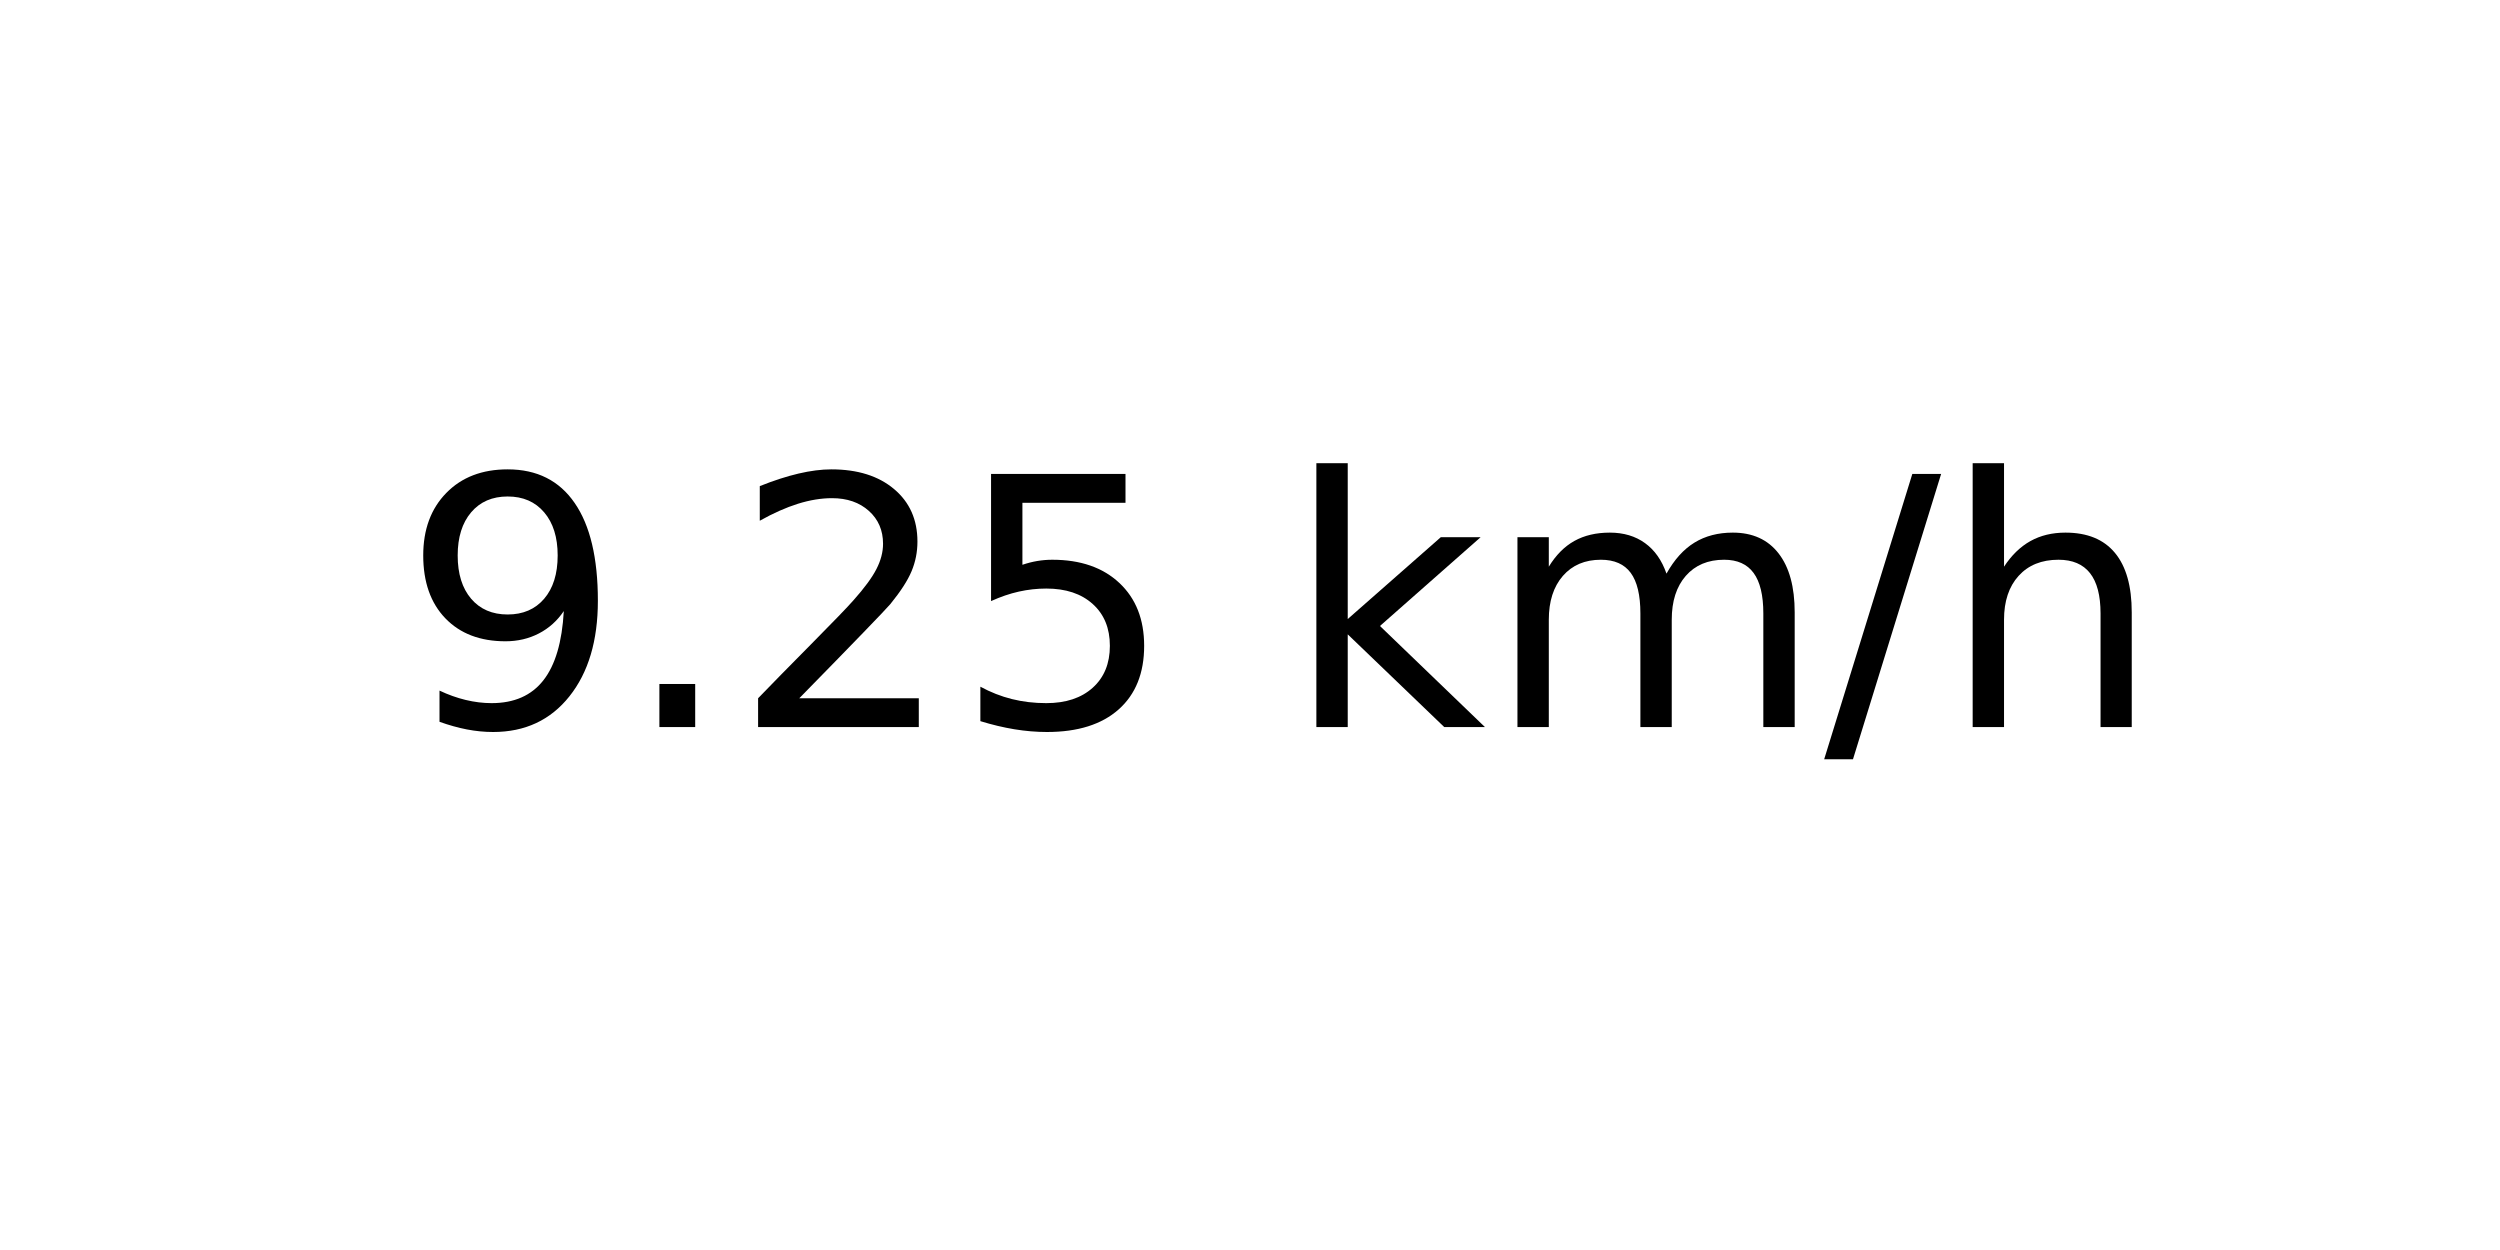
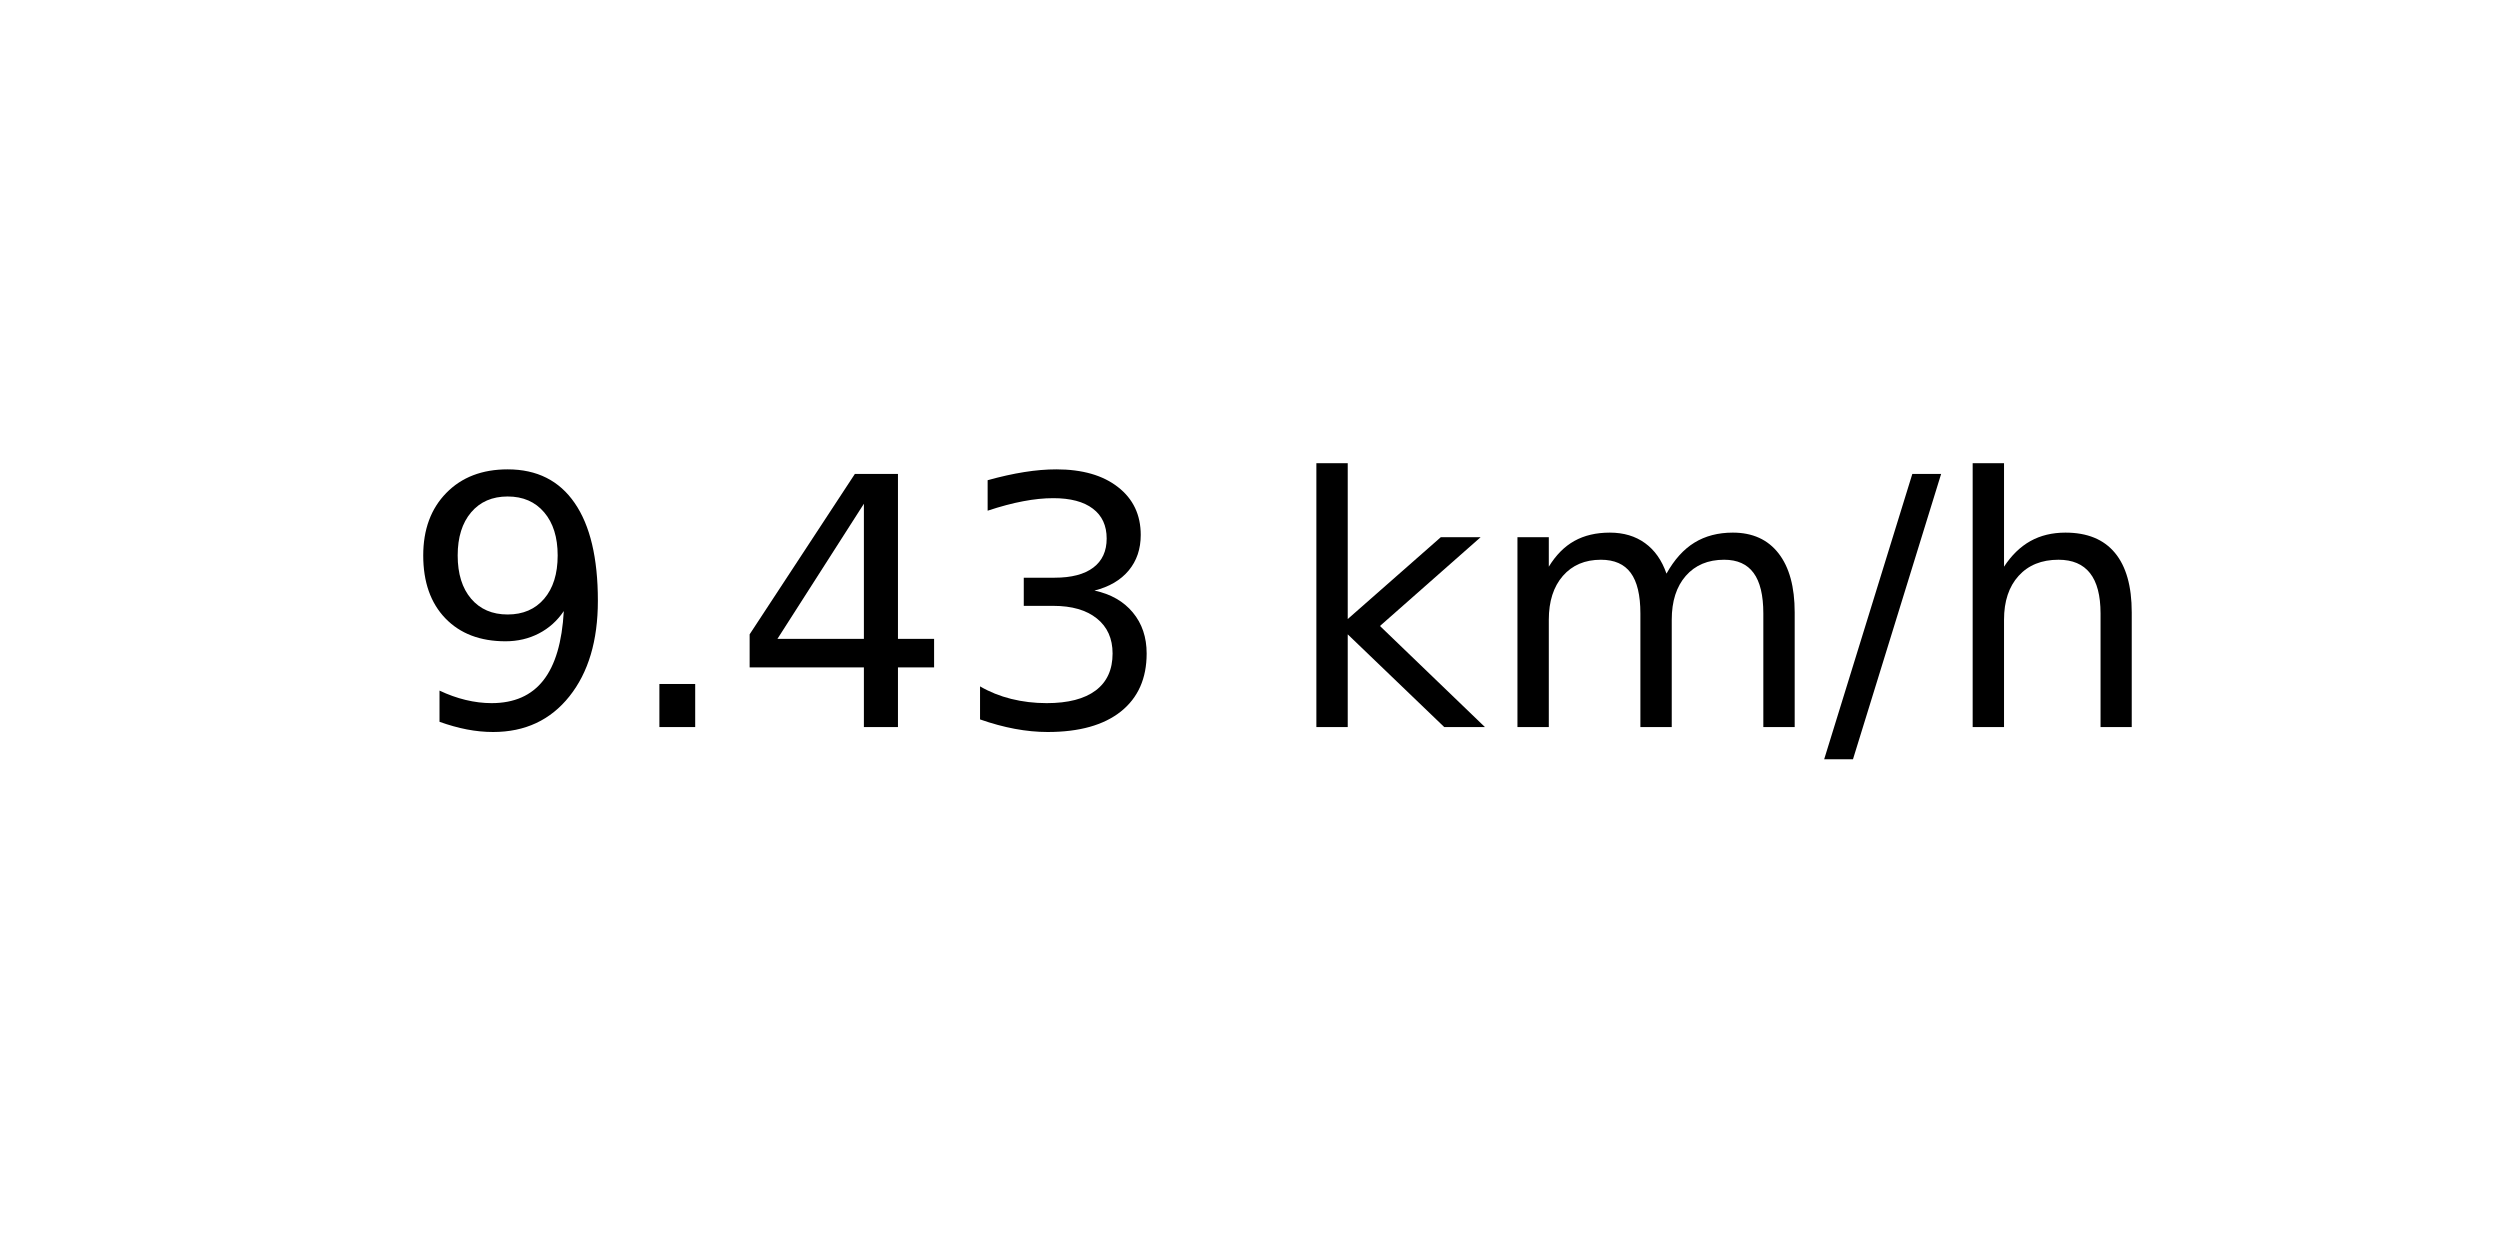
<svg xmlns="http://www.w3.org/2000/svg" xmlns:xlink="http://www.w3.org/1999/xlink" width="72pt" height="36pt" viewBox="0 0 72 36" version="1.1">
  <defs>
    <style type="text/css">*{stroke-linejoin: round; stroke-linecap: butt}</style>
  </defs>
  <g id="figure_1">
    <g id="axes_1">
      <g id="text_1">
        <g transform="translate(11.55937 20.93937) scale(0.1 -0.1)">
          <defs>
            <path id="DejaVuSans-39" d="M 703 97  L 703 672  Q 941 559 1184 500  Q 1428 441 1663 441  Q 2288 441 2617 861  Q 2947 1281 2994 2138  Q 2813 1869 2534 1725  Q 2256 1581 1919 1581  Q 1219 1581 811 2004  Q 403 2428 403 3163  Q 403 3881 828 4315  Q 1253 4750 1959 4750  Q 2769 4750 3195 4129  Q 3622 3509 3622 2328  Q 3622 1225 3098 567  Q 2575 -91 1691 -91  Q 1453 -91 1209 -44  Q 966 3 703 97  z M 1959 2075  Q 2384 2075 2632 2365  Q 2881 2656 2881 3163  Q 2881 3666 2632 3958  Q 2384 4250 1959 4250  Q 1534 4250 1286 3958  Q 1038 3666 1038 3163  Q 1038 2656 1286 2365  Q 1534 2075 1959 2075  z " transform="scale(0.015625)" />
            <path id="DejaVuSans-2e" d="M 684 794  L 1344 794  L 1344 0  L 684 0  L 684 794  z " transform="scale(0.015625)" />
-             <path id="DejaVuSans-32" d="M 1228 531  L 3431 531  L 3431 0  L 469 0  L 469 531  Q 828 903 1448 1529  Q 2069 2156 2228 2338  Q 2531 2678 2651 2914  Q 2772 3150 2772 3378  Q 2772 3750 2511 3984  Q 2250 4219 1831 4219  Q 1534 4219 1204 4116  Q 875 4013 500 3803  L 500 4441  Q 881 4594 1212 4672  Q 1544 4750 1819 4750  Q 2544 4750 2975 4387  Q 3406 4025 3406 3419  Q 3406 3131 3298 2873  Q 3191 2616 2906 2266  Q 2828 2175 2409 1742  Q 1991 1309 1228 531  z " transform="scale(0.015625)" />
-             <path id="DejaVuSans-35" d="M 691 4666  L 3169 4666  L 3169 4134  L 1269 4134  L 1269 2991  Q 1406 3038 1543 3061  Q 1681 3084 1819 3084  Q 2600 3084 3056 2656  Q 3513 2228 3513 1497  Q 3513 744 3044 326  Q 2575 -91 1722 -91  Q 1428 -91 1123 -41  Q 819 9 494 109  L 494 744  Q 775 591 1075 516  Q 1375 441 1709 441  Q 2250 441 2565 725  Q 2881 1009 2881 1497  Q 2881 1984 2565 2268  Q 2250 2553 1709 2553  Q 1456 2553 1204 2497  Q 953 2441 691 2322  L 691 4666  z " transform="scale(0.015625)" />
+             <path id="DejaVuSans-34" d="M 2419 4116  L 825 1625  L 2419 1625  L 2419 4116  z M 2253 4666  L 3047 4666  L 3047 1625  L 3713 1625  L 3713 1100  L 3047 1100  L 3047 0  L 2419 0  L 2419 1100  L 313 1100  L 313 1709  L 2253 4666  z " transform="scale(0.015625)" />
+             <path id="DejaVuSans-33" d="M 2597 2516  Q 3050 2419 3304 2112  Q 3559 1806 3559 1356  Q 3559 666 3084 287  Q 2609 -91 1734 -91  Q 1441 -91 1130 -33  Q 819 25 488 141  L 488 750  Q 750 597 1062 519  Q 1375 441 1716 441  Q 2309 441 2620 675  Q 2931 909 2931 1356  Q 2931 1769 2642 2001  Q 2353 2234 1838 2234  L 1294 2234  L 1294 2753  L 1863 2753  Q 2328 2753 2575 2939  Q 2822 3125 2822 3475  Q 2822 3834 2567 4026  Q 2313 4219 1838 4219  Q 1578 4219 1281 4162  Q 984 4106 628 3988  L 628 4550  Q 988 4650 1302 4700  Q 1616 4750 1894 4750  Q 2613 4750 3031 4423  Q 3450 4097 3450 3541  Q 3450 3153 3228 2886  Q 3006 2619 2597 2516  z " transform="scale(0.015625)" />
            <path id="DejaVuSans-20" transform="scale(0.015625)" />
            <path id="DejaVuSans-6b" d="M 581 4863  L 1159 4863  L 1159 1991  L 2875 3500  L 3609 3500  L 1753 1863  L 3688 0  L 2938 0  L 1159 1709  L 1159 0  L 581 0  L 581 4863  z " transform="scale(0.015625)" />
            <path id="DejaVuSans-6d" d="M 3328 2828  Q 3544 3216 3844 3400  Q 4144 3584 4550 3584  Q 5097 3584 5394 3201  Q 5691 2819 5691 2113  L 5691 0  L 5113 0  L 5113 2094  Q 5113 2597 4934 2840  Q 4756 3084 4391 3084  Q 3944 3084 3684 2787  Q 3425 2491 3425 1978  L 3425 0  L 2847 0  L 2847 2094  Q 2847 2600 2669 2842  Q 2491 3084 2119 3084  Q 1678 3084 1418 2786  Q 1159 2488 1159 1978  L 1159 0  L 581 0  L 581 3500  L 1159 3500  L 1159 2956  Q 1356 3278 1631 3431  Q 1906 3584 2284 3584  Q 2666 3584 2933 3390  Q 3200 3197 3328 2828  z " transform="scale(0.015625)" />
            <path id="DejaVuSans-2f" d="M 1625 4666  L 2156 4666  L 531 -594  L 0 -594  L 1625 4666  z " transform="scale(0.015625)" />
            <path id="DejaVuSans-68" d="M 3513 2113  L 3513 0  L 2938 0  L 2938 2094  Q 2938 2591 2744 2837  Q 2550 3084 2163 3084  Q 1697 3084 1428 2787  Q 1159 2491 1159 1978  L 1159 0  L 581 0  L 581 4863  L 1159 4863  L 1159 2956  Q 1366 3272 1645 3428  Q 1925 3584 2291 3584  Q 2894 3584 3203 3211  Q 3513 2838 3513 2113  z " transform="scale(0.015625)" />
          </defs>
          <use xlink:href="#DejaVuSans-39" />
          <use xlink:href="#DejaVuSans-2e" x="63.623" />
-           <use xlink:href="#DejaVuSans-32" x="95.41" />
-           <use xlink:href="#DejaVuSans-35" x="159.033" />
+           <use xlink:href="#DejaVuSans-34" x="95.41" />
+           <use xlink:href="#DejaVuSans-33" x="159.033" />
          <use xlink:href="#DejaVuSans-20" x="222.656" />
          <use xlink:href="#DejaVuSans-6b" x="254.443" />
          <use xlink:href="#DejaVuSans-6d" x="312.354" />
          <use xlink:href="#DejaVuSans-2f" x="409.766" />
          <use xlink:href="#DejaVuSans-68" x="443.457" />
        </g>
      </g>
    </g>
  </g>
</svg>
